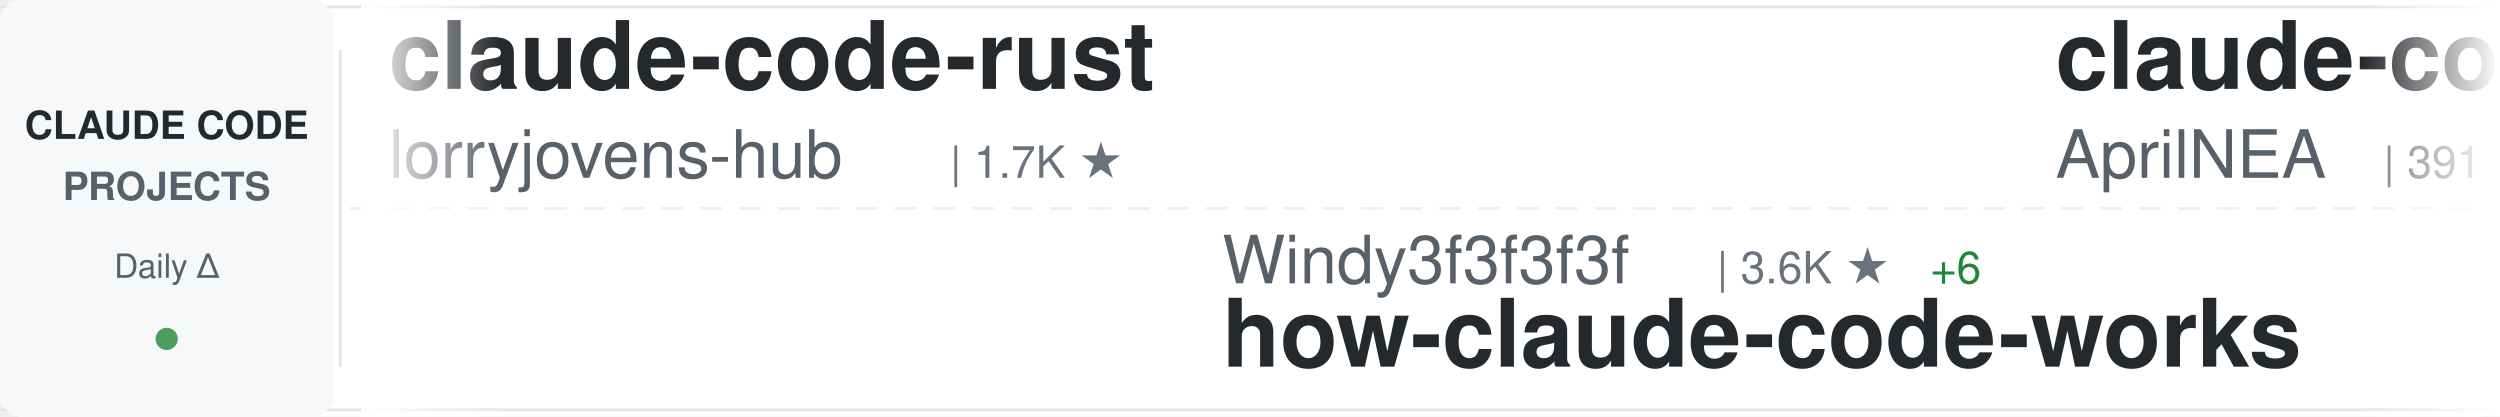
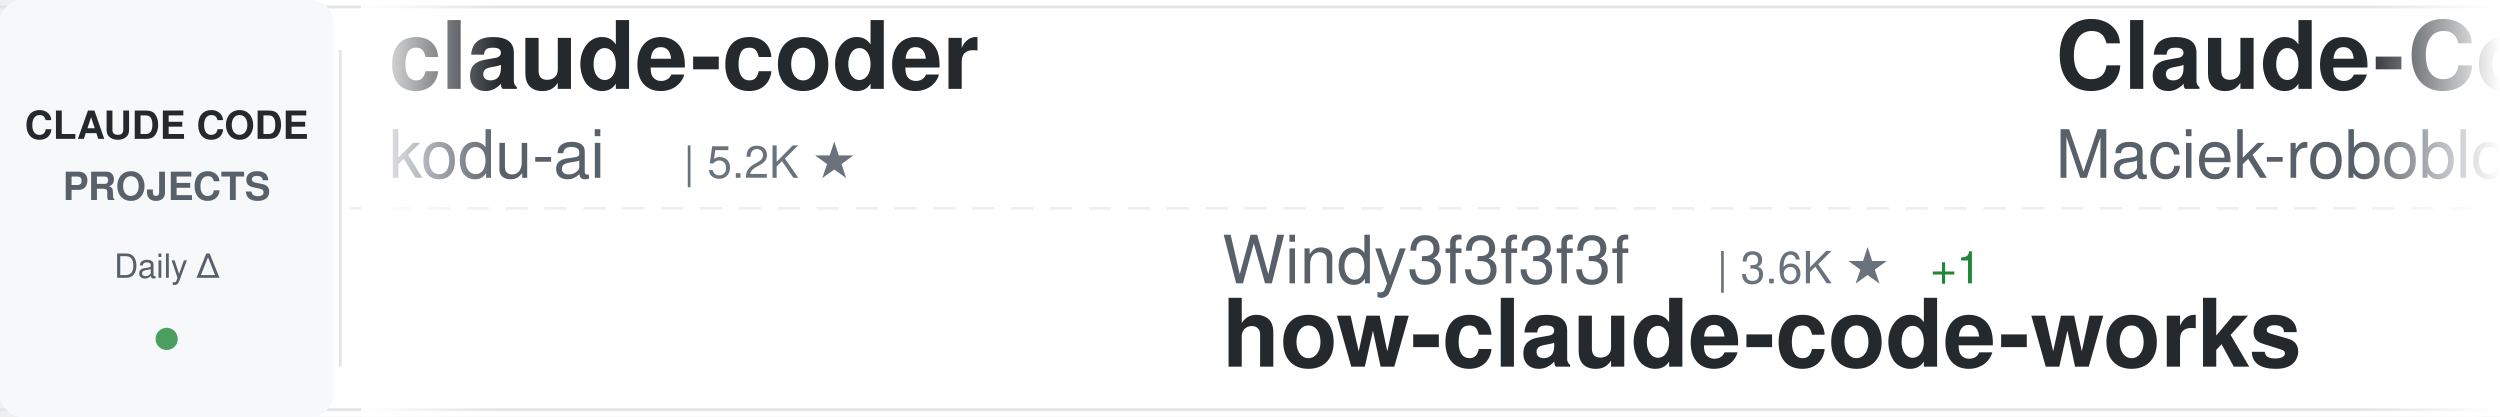
<svg xmlns="http://www.w3.org/2000/svg" width="900" height="150">
  <defs>
    <linearGradient id="awesomeLeftFade" x1="0%" y1="0%" x2="100%" y2="0%">
      <stop offset="0%" style="stop-color:#ffffff;stop-opacity:1" />
      <stop offset="100%" style="stop-color:#ffffff;stop-opacity:0" />
    </linearGradient>
    <linearGradient id="awesomeRightFade" x1="0%" y1="0%" x2="100%" y2="0%">
      <stop offset="0%" style="stop-color:#ffffff;stop-opacity:0" />
      <stop offset="100%" style="stop-color:#ffffff;stop-opacity:1" />
    </linearGradient>
  </defs>
  <rect width="900" height="150" fill="#ffffff" rx="8" />
  <rect x="0" y="2" width="900" height="1" fill="#e1e4e8" />
  <rect x="0" y="147" width="900" height="1" fill="#e1e4e8" />
  <line x1="0" y1="75" x2="900" y2="75" stroke="#e1e4e8" stroke-width="1" stroke-dasharray="8 6" opacity="0.6" />
  <rect x="0" y="0" width="120" height="150" fill="#f6f8fa" rx="8" />
  <text x="60" y="50" font-family="-apple-system, BlinkMacSystemFont, 'Segoe UI', Helvetica, Arial, sans-serif" font-size="14" font-weight="600" fill="#24292e" text-anchor="middle">CLAUDE CODE</text>
  <text x="60" y="72" font-family="-apple-system, BlinkMacSystemFont, 'Segoe UI', Helvetica, Arial, sans-serif" font-size="14" font-weight="600" fill="#586069" text-anchor="middle">PROJECTS</text>
  <text x="60" y="100" font-family="-apple-system, BlinkMacSystemFont, 'Segoe UI', Helvetica, Arial, sans-serif" font-size="12" font-weight="500" fill="#586069" text-anchor="middle">Daily Δ</text>
  <circle cx="60" cy="122" r="4" fill="#22863a" opacity="0.8" />
  <rect x="122" y="18" width="1" height="114" fill="#e1e4e8" />
  <clipPath id="awesomeTickerClip">
    <rect x="130" y="0" width="770" height="150" />
  </clipPath>
  <g clip-path="url(#awesomeTickerClip)">
    <g id="awesomeTickerItems">
      <animateTransform attributeName="transform" attributeType="XML" type="translate" from="0 0" to="-3000 0" dur="54s" repeatCount="indefinite" />
      <g transform="translate(0, 0)">
-         <text x="140" y="32" font-family="-apple-system, BlinkMacSystemFont, 'Segoe UI', Helvetica, Arial, sans-serif" font-size="34" font-weight="600" fill="#24292e">claude-code-rust</text>
-         <text x="140" y="64" font-family="-apple-system, BlinkMacSystemFont, 'Segoe UI', Helvetica, Arial, sans-serif" font-size="24" font-weight="400" fill="#586069">lorryjovens-hub</text>
-         <text x="342" y="64" font-family="-apple-system, BlinkMacSystemFont, 'Segoe UI', Helvetica, Arial, sans-serif" font-size="16" font-weight="500" fill="#6a737d">| 1.7K ★</text>
+         <text x="140" y="32" font-family="-apple-system, BlinkMacSystemFont, 'Segoe UI', Helvetica, Arial, sans-serif" font-size="34" font-weight="600" fill="#24292e">claude-coder</text>
+         <text x="140" y="64" font-family="-apple-system, BlinkMacSystemFont, 'Segoe UI', Helvetica, Arial, sans-serif" font-size="24" font-weight="400" fill="#586069">kodu-ai</text>
+         <text x="246" y="64" font-family="-apple-system, BlinkMacSystemFont, 'Segoe UI', Helvetica, Arial, sans-serif" font-size="16" font-weight="500" fill="#6a737d">| 5.2K ★</text>
      </g>
      <g transform="translate(300, 0)">
        <text x="140" y="102" font-family="-apple-system, BlinkMacSystemFont, 'Segoe UI', Helvetica, Arial, sans-serif" font-size="24" font-weight="400" fill="#586069">Windy3f3f3f3f</text>
        <text x="318" y="102" font-family="-apple-system, BlinkMacSystemFont, 'Segoe UI', Helvetica, Arial, sans-serif" font-size="16" font-weight="500" fill="#6a737d">| 3.6K ★</text>
-         <text x="395" y="102" font-family="-apple-system, BlinkMacSystemFont, 'Segoe UI', Helvetica, Arial, sans-serif" font-size="16" font-weight="500" fill="#22863a"> +6</text>
+         <text x="395" y="102" font-family="-apple-system, BlinkMacSystemFont, 'Segoe UI', Helvetica, Arial, sans-serif" font-size="16" font-weight="500" fill="#22863a"> +1</text>
        <text x="140" y="132" font-family="-apple-system, BlinkMacSystemFont, 'Segoe UI', Helvetica, Arial, sans-serif" font-size="34" font-weight="600" fill="#24292e">how-claude-code-works</text>
      </g>
      <g transform="translate(600, 0)">
-         <text x="140" y="32" font-family="-apple-system, BlinkMacSystemFont, 'Segoe UI', Helvetica, Arial, sans-serif" font-size="34" font-weight="600" fill="#24292e">claude-code-source</text>
-         <text x="140" y="64" font-family="-apple-system, BlinkMacSystemFont, 'Segoe UI', Helvetica, Arial, sans-serif" font-size="24" font-weight="400" fill="#586069">AprilNEA</text>
-         <text x="258" y="64" font-family="-apple-system, BlinkMacSystemFont, 'Segoe UI', Helvetica, Arial, sans-serif" font-size="16" font-weight="500" fill="#6a737d">| 391 ★</text>
+         <text x="140" y="32" font-family="-apple-system, BlinkMacSystemFont, 'Segoe UI', Helvetica, Arial, sans-serif" font-size="34" font-weight="600" fill="#24292e">Claude-Code-Usage-Monito...</text>
+         <text x="140" y="64" font-family="-apple-system, BlinkMacSystemFont, 'Segoe UI', Helvetica, Arial, sans-serif" font-size="24" font-weight="400" fill="#586069">Maciek-roboblog</text>
+         <text x="342" y="64" font-family="-apple-system, BlinkMacSystemFont, 'Segoe UI', Helvetica, Arial, sans-serif" font-size="16" font-weight="500" fill="#6a737d">| 8.7K ★</text>
      </g>
      <g transform="translate(900, 0)">
-         <text x="140" y="102" font-family="-apple-system, BlinkMacSystemFont, 'Segoe UI', Helvetica, Arial, sans-serif" font-size="24" font-weight="400" fill="#586069">zstmfhy</text>
-         <text x="246" y="102" font-family="-apple-system, BlinkMacSystemFont, 'Segoe UI', Helvetica, Arial, sans-serif" font-size="16" font-weight="500" fill="#6a737d">| 189 ★</text>
-         <text x="140" y="132" font-family="-apple-system, BlinkMacSystemFont, 'Segoe UI', Helvetica, Arial, sans-serif" font-size="34" font-weight="600" fill="#24292e">Claude-code</text>
+         <text x="140" y="102" font-family="-apple-system, BlinkMacSystemFont, 'Segoe UI', Helvetica, Arial, sans-serif" font-size="24" font-weight="400" fill="#586069">Onewon</text>
+         <text x="234" y="102" font-family="-apple-system, BlinkMacSystemFont, 'Segoe UI', Helvetica, Arial, sans-serif" font-size="16" font-weight="500" fill="#6a737d">| 181 ★</text>
+         <text x="140" y="132" font-family="-apple-system, BlinkMacSystemFont, 'Segoe UI', Helvetica, Arial, sans-serif" font-size="34" font-weight="600" fill="#24292e">claude-code</text>
      </g>
      <g transform="translate(1200, 0)">
-         <text x="140" y="32" font-family="-apple-system, BlinkMacSystemFont, 'Segoe UI', Helvetica, Arial, sans-serif" font-size="34" font-weight="600" fill="#24292e">claude-code-prompts</text>
-         <text x="140" y="64" font-family="-apple-system, BlinkMacSystemFont, 'Segoe UI', Helvetica, Arial, sans-serif" font-size="24" font-weight="400" fill="#586069">repowise-dev</text>
-         <text x="306" y="64" font-family="-apple-system, BlinkMacSystemFont, 'Segoe UI', Helvetica, Arial, sans-serif" font-size="16" font-weight="500" fill="#6a737d">| 1.2K ★</text>
+         <text x="140" y="32" font-family="-apple-system, BlinkMacSystemFont, 'Segoe UI', Helvetica, Arial, sans-serif" font-size="34" font-weight="600" fill="#24292e">claude-code-engineering</text>
+         <text x="140" y="64" font-family="-apple-system, BlinkMacSystemFont, 'Segoe UI', Helvetica, Arial, sans-serif" font-size="24" font-weight="400" fill="#586069">huangjia2019</text>
+         <text x="306" y="64" font-family="-apple-system, BlinkMacSystemFont, 'Segoe UI', Helvetica, Arial, sans-serif" font-size="16" font-weight="500" fill="#6a737d">| 1.1K ★</text>
      </g>
      <g transform="translate(1500, 0)">
-         <text x="140" y="102" font-family="-apple-system, BlinkMacSystemFont, 'Segoe UI', Helvetica, Arial, sans-serif" font-size="24" font-weight="400" fill="#586069">anthropics</text>
-         <text x="282" y="102" font-family="-apple-system, BlinkMacSystemFont, 'Segoe UI', Helvetica, Arial, sans-serif" font-size="16" font-weight="500" fill="#6a737d">| 6.2K ★</text>
-         <text x="359" y="102" font-family="-apple-system, BlinkMacSystemFont, 'Segoe UI', Helvetica, Arial, sans-serif" font-size="16" font-weight="500" fill="#22863a"> +3</text>
-         <text x="140" y="132" font-family="-apple-system, BlinkMacSystemFont, 'Segoe UI', Helvetica, Arial, sans-serif" font-size="34" font-weight="600" fill="#24292e">claude-code-security-rev...</text>
+         <text x="140" y="102" font-family="-apple-system, BlinkMacSystemFont, 'Segoe UI', Helvetica, Arial, sans-serif" font-size="24" font-weight="400" fill="#586069">AICoderTudou</text>
+         <text x="306" y="102" font-family="-apple-system, BlinkMacSystemFont, 'Segoe UI', Helvetica, Arial, sans-serif" font-size="16" font-weight="500" fill="#6a737d">| 493 ★</text>
+         <text x="374" y="102" font-family="-apple-system, BlinkMacSystemFont, 'Segoe UI', Helvetica, Arial, sans-serif" font-size="16" font-weight="500" fill="#cb2431"> -1</text>
+         <text x="140" y="132" font-family="-apple-system, BlinkMacSystemFont, 'Segoe UI', Helvetica, Arial, sans-serif" font-size="34" font-weight="600" fill="#24292e">claude-code-tudou</text>
      </g>
      <g transform="translate(1800, 0)">
-         <text x="140" y="32" font-family="-apple-system, BlinkMacSystemFont, 'Segoe UI', Helvetica, Arial, sans-serif" font-size="34" font-weight="600" fill="#24292e">claude-code-local</text>
-         <text x="140" y="64" font-family="-apple-system, BlinkMacSystemFont, 'Segoe UI', Helvetica, Arial, sans-serif" font-size="24" font-weight="400" fill="#586069">nicedreamzapp</text>
-         <text x="318" y="64" font-family="-apple-system, BlinkMacSystemFont, 'Segoe UI', Helvetica, Arial, sans-serif" font-size="16" font-weight="500" fill="#6a737d">| 3.3K ★</text>
-         <text x="395" y="64" font-family="-apple-system, BlinkMacSystemFont, 'Segoe UI', Helvetica, Arial, sans-serif" font-size="16" font-weight="500" fill="#22863a"> +1</text>
+         <text x="140" y="32" font-family="-apple-system, BlinkMacSystemFont, 'Segoe UI', Helvetica, Arial, sans-serif" font-size="34" font-weight="600" fill="#24292e">claude-code-reverse</text>
+         <text x="140" y="64" font-family="-apple-system, BlinkMacSystemFont, 'Segoe UI', Helvetica, Arial, sans-serif" font-size="24" font-weight="400" fill="#586069">Yuyz0112</text>
+         <text x="258" y="64" font-family="-apple-system, BlinkMacSystemFont, 'Segoe UI', Helvetica, Arial, sans-serif" font-size="16" font-weight="500" fill="#6a737d">| 2.4K ★</text>
      </g>
      <g transform="translate(2100, 0)">
-         <text x="140" y="102" font-family="-apple-system, BlinkMacSystemFont, 'Segoe UI', Helvetica, Arial, sans-serif" font-size="24" font-weight="400" fill="#586069">fuergaosi233</text>
-         <text x="306" y="102" font-family="-apple-system, BlinkMacSystemFont, 'Segoe UI', Helvetica, Arial, sans-serif" font-size="16" font-weight="500" fill="#6a737d">| 2.8K ★</text>
-         <text x="383" y="102" font-family="-apple-system, BlinkMacSystemFont, 'Segoe UI', Helvetica, Arial, sans-serif" font-size="16" font-weight="500" fill="#22863a"> +1</text>
-         <text x="140" y="132" font-family="-apple-system, BlinkMacSystemFont, 'Segoe UI', Helvetica, Arial, sans-serif" font-size="34" font-weight="600" fill="#24292e">claude-code-proxy</text>
+         <text x="140" y="102" font-family="-apple-system, BlinkMacSystemFont, 'Segoe UI', Helvetica, Arial, sans-serif" font-size="24" font-weight="400" fill="#586069">freestylefly</text>
+         <text x="306" y="102" font-family="-apple-system, BlinkMacSystemFont, 'Segoe UI', Helvetica, Arial, sans-serif" font-size="16" font-weight="500" fill="#6a737d">| 131 ★</text>
+         <text x="140" y="132" font-family="-apple-system, BlinkMacSystemFont, 'Segoe UI', Helvetica, Arial, sans-serif" font-size="34" font-weight="600" fill="#24292e">claude-code</text>
      </g>
      <g transform="translate(2400, 0)">
        <text x="140" y="32" font-family="-apple-system, BlinkMacSystemFont, 'Segoe UI', Helvetica, Arial, sans-serif" font-size="34" font-weight="600" fill="#24292e">claude-code</text>
-         <text x="140" y="64" font-family="-apple-system, BlinkMacSystemFont, 'Segoe UI', Helvetica, Arial, sans-serif" font-size="24" font-weight="400" fill="#586069">VineeTagarwaL-code</text>
-         <text x="378" y="64" font-family="-apple-system, BlinkMacSystemFont, 'Segoe UI', Helvetica, Arial, sans-serif" font-size="16" font-weight="500" fill="#6a737d">| 274 ★</text>
+         <text x="140" y="64" font-family="-apple-system, BlinkMacSystemFont, 'Segoe UI', Helvetica, Arial, sans-serif" font-size="24" font-weight="400" fill="#586069">jarmuine</text>
+         <text x="258" y="64" font-family="-apple-system, BlinkMacSystemFont, 'Segoe UI', Helvetica, Arial, sans-serif" font-size="16" font-weight="500" fill="#6a737d">| 2.3K ★</text>
+         <text x="335" y="64" font-family="-apple-system, BlinkMacSystemFont, 'Segoe UI', Helvetica, Arial, sans-serif" font-size="16" font-weight="500" fill="#22863a"> +1</text>
      </g>
      <g transform="translate(2700, 0)">
-         <text x="140" y="102" font-family="-apple-system, BlinkMacSystemFont, 'Segoe UI', Helvetica, Arial, sans-serif" font-size="24" font-weight="400" fill="#586069">Maciek-roboblog</text>
-         <text x="342" y="102" font-family="-apple-system, BlinkMacSystemFont, 'Segoe UI', Helvetica, Arial, sans-serif" font-size="16" font-weight="500" fill="#6a737d">| 8.7K ★</text>
-         <text x="419" y="102" font-family="-apple-system, BlinkMacSystemFont, 'Segoe UI', Helvetica, Arial, sans-serif" font-size="16" font-weight="500" fill="#22863a"> +1</text>
-         <text x="140" y="132" font-family="-apple-system, BlinkMacSystemFont, 'Segoe UI', Helvetica, Arial, sans-serif" font-size="34" font-weight="600" fill="#24292e">Claude-Code-Usage-Monito...</text>
+         <text x="140" y="102" font-family="-apple-system, BlinkMacSystemFont, 'Segoe UI', Helvetica, Arial, sans-serif" font-size="24" font-weight="400" fill="#586069">anthropics</text>
+         <text x="282" y="102" font-family="-apple-system, BlinkMacSystemFont, 'Segoe UI', Helvetica, Arial, sans-serif" font-size="16" font-weight="500" fill="#6a737d">| 984 ★</text>
+         <text x="350" y="102" font-family="-apple-system, BlinkMacSystemFont, 'Segoe UI', Helvetica, Arial, sans-serif" font-size="16" font-weight="500" fill="#22863a"> +1</text>
+         <text x="140" y="132" font-family="-apple-system, BlinkMacSystemFont, 'Segoe UI', Helvetica, Arial, sans-serif" font-size="34" font-weight="600" fill="#24292e">claude-code-base-action</text>
      </g>
      <g transform="translate(3000, 0)">
-         <text x="140" y="32" font-family="-apple-system, BlinkMacSystemFont, 'Segoe UI', Helvetica, Arial, sans-serif" font-size="34" font-weight="600" fill="#24292e">claude-code-rust</text>
-         <text x="140" y="64" font-family="-apple-system, BlinkMacSystemFont, 'Segoe UI', Helvetica, Arial, sans-serif" font-size="24" font-weight="400" fill="#586069">lorryjovens-hub</text>
-         <text x="342" y="64" font-family="-apple-system, BlinkMacSystemFont, 'Segoe UI', Helvetica, Arial, sans-serif" font-size="16" font-weight="500" fill="#6a737d">| 1.7K ★</text>
+         <text x="140" y="32" font-family="-apple-system, BlinkMacSystemFont, 'Segoe UI', Helvetica, Arial, sans-serif" font-size="34" font-weight="600" fill="#24292e">claude-coder</text>
+         <text x="140" y="64" font-family="-apple-system, BlinkMacSystemFont, 'Segoe UI', Helvetica, Arial, sans-serif" font-size="24" font-weight="400" fill="#586069">kodu-ai</text>
+         <text x="246" y="64" font-family="-apple-system, BlinkMacSystemFont, 'Segoe UI', Helvetica, Arial, sans-serif" font-size="16" font-weight="500" fill="#6a737d">| 5.2K ★</text>
      </g>
      <g transform="translate(3300, 0)">
        <text x="140" y="102" font-family="-apple-system, BlinkMacSystemFont, 'Segoe UI', Helvetica, Arial, sans-serif" font-size="24" font-weight="400" fill="#586069">Windy3f3f3f3f</text>
        <text x="318" y="102" font-family="-apple-system, BlinkMacSystemFont, 'Segoe UI', Helvetica, Arial, sans-serif" font-size="16" font-weight="500" fill="#6a737d">| 3.6K ★</text>
-         <text x="395" y="102" font-family="-apple-system, BlinkMacSystemFont, 'Segoe UI', Helvetica, Arial, sans-serif" font-size="16" font-weight="500" fill="#22863a"> +6</text>
+         <text x="395" y="102" font-family="-apple-system, BlinkMacSystemFont, 'Segoe UI', Helvetica, Arial, sans-serif" font-size="16" font-weight="500" fill="#22863a"> +1</text>
        <text x="140" y="132" font-family="-apple-system, BlinkMacSystemFont, 'Segoe UI', Helvetica, Arial, sans-serif" font-size="34" font-weight="600" fill="#24292e">how-claude-code-works</text>
      </g>
      <g transform="translate(3600, 0)">
-         <text x="140" y="32" font-family="-apple-system, BlinkMacSystemFont, 'Segoe UI', Helvetica, Arial, sans-serif" font-size="34" font-weight="600" fill="#24292e">claude-code-source</text>
-         <text x="140" y="64" font-family="-apple-system, BlinkMacSystemFont, 'Segoe UI', Helvetica, Arial, sans-serif" font-size="24" font-weight="400" fill="#586069">AprilNEA</text>
-         <text x="258" y="64" font-family="-apple-system, BlinkMacSystemFont, 'Segoe UI', Helvetica, Arial, sans-serif" font-size="16" font-weight="500" fill="#6a737d">| 391 ★</text>
+         <text x="140" y="32" font-family="-apple-system, BlinkMacSystemFont, 'Segoe UI', Helvetica, Arial, sans-serif" font-size="34" font-weight="600" fill="#24292e">Claude-Code-Usage-Monito...</text>
+         <text x="140" y="64" font-family="-apple-system, BlinkMacSystemFont, 'Segoe UI', Helvetica, Arial, sans-serif" font-size="24" font-weight="400" fill="#586069">Maciek-roboblog</text>
+         <text x="342" y="64" font-family="-apple-system, BlinkMacSystemFont, 'Segoe UI', Helvetica, Arial, sans-serif" font-size="16" font-weight="500" fill="#6a737d">| 8.7K ★</text>
      </g>
      <g transform="translate(3900, 0)">
-         <text x="140" y="102" font-family="-apple-system, BlinkMacSystemFont, 'Segoe UI', Helvetica, Arial, sans-serif" font-size="24" font-weight="400" fill="#586069">zstmfhy</text>
-         <text x="246" y="102" font-family="-apple-system, BlinkMacSystemFont, 'Segoe UI', Helvetica, Arial, sans-serif" font-size="16" font-weight="500" fill="#6a737d">| 189 ★</text>
-         <text x="140" y="132" font-family="-apple-system, BlinkMacSystemFont, 'Segoe UI', Helvetica, Arial, sans-serif" font-size="34" font-weight="600" fill="#24292e">Claude-code</text>
+         <text x="140" y="102" font-family="-apple-system, BlinkMacSystemFont, 'Segoe UI', Helvetica, Arial, sans-serif" font-size="24" font-weight="400" fill="#586069">Onewon</text>
+         <text x="234" y="102" font-family="-apple-system, BlinkMacSystemFont, 'Segoe UI', Helvetica, Arial, sans-serif" font-size="16" font-weight="500" fill="#6a737d">| 181 ★</text>
+         <text x="140" y="132" font-family="-apple-system, BlinkMacSystemFont, 'Segoe UI', Helvetica, Arial, sans-serif" font-size="34" font-weight="600" fill="#24292e">claude-code</text>
      </g>
    </g>
  </g>
  <rect x="130" y="0" width="50" height="150" fill="url(#awesomeLeftFade)" />
  <rect x="850" y="0" width="50" height="150" fill="url(#awesomeRightFade)" />
</svg>
